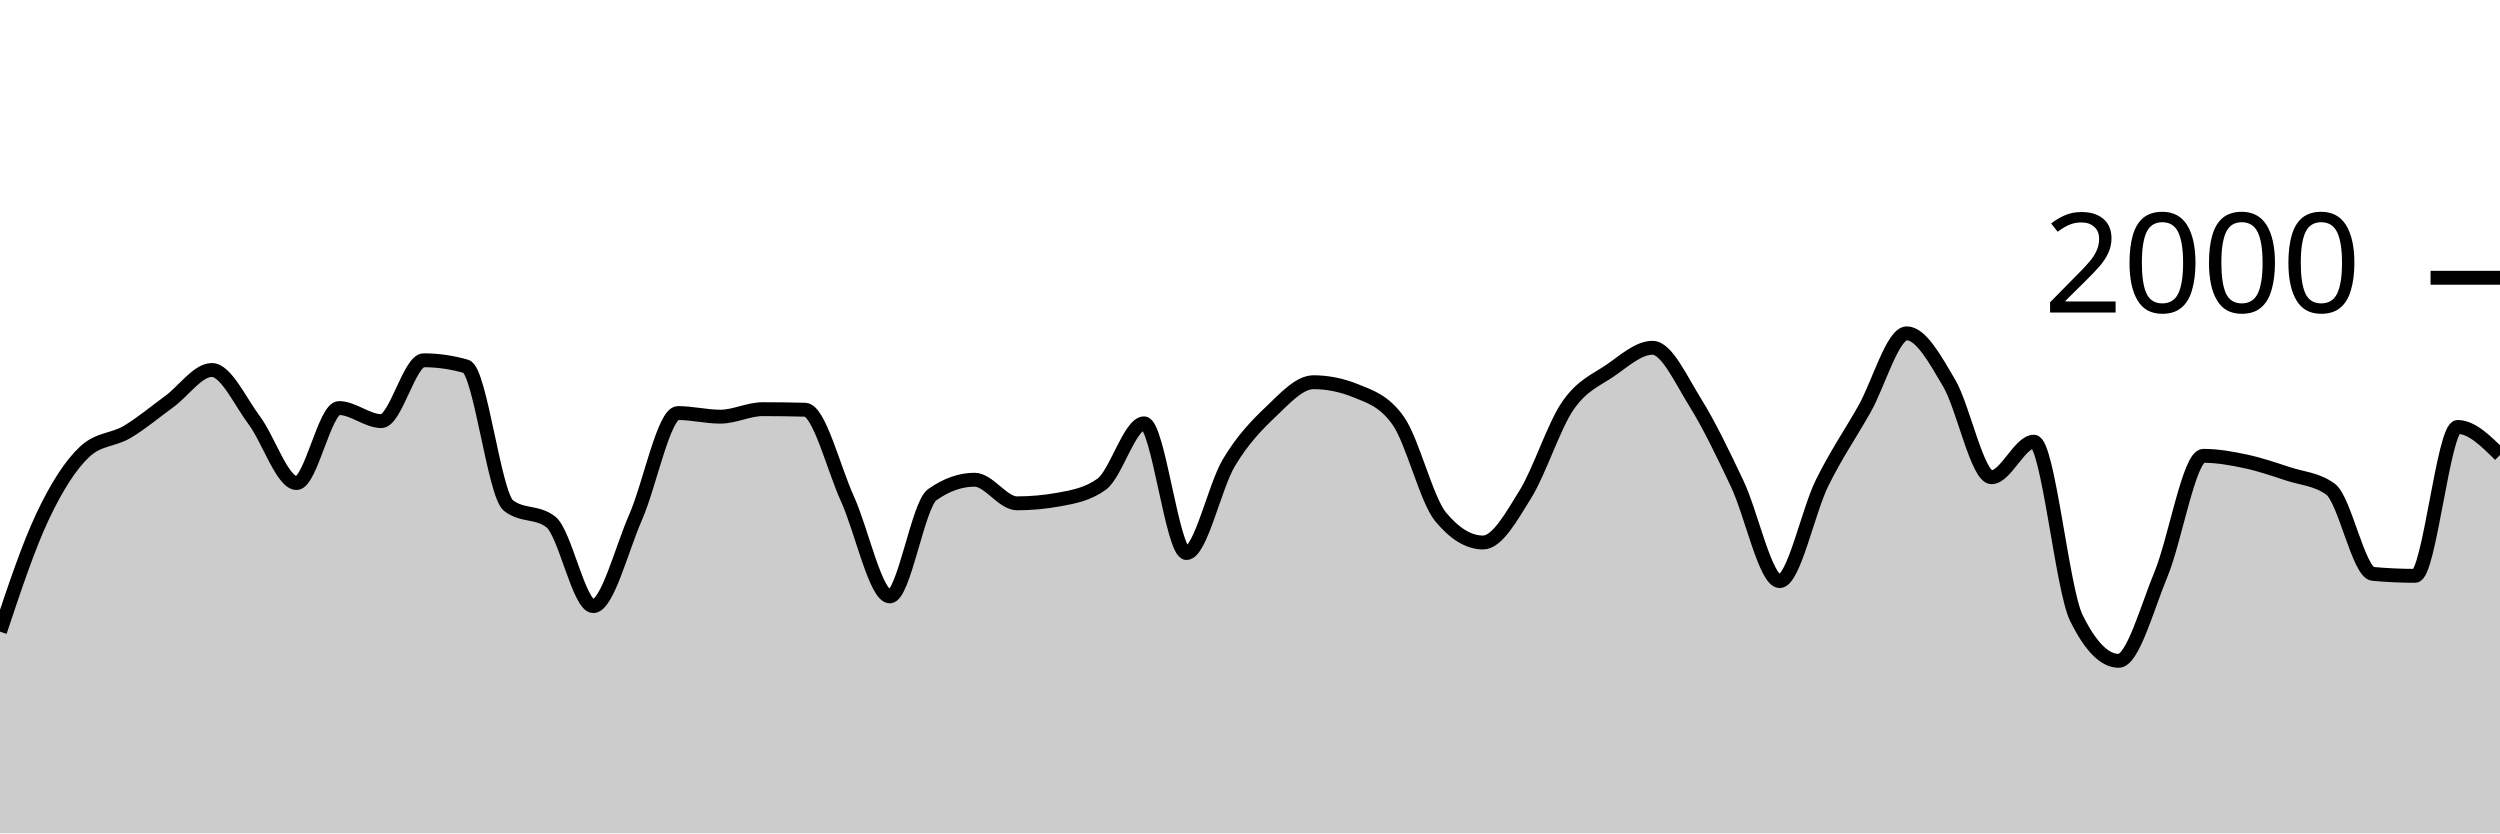
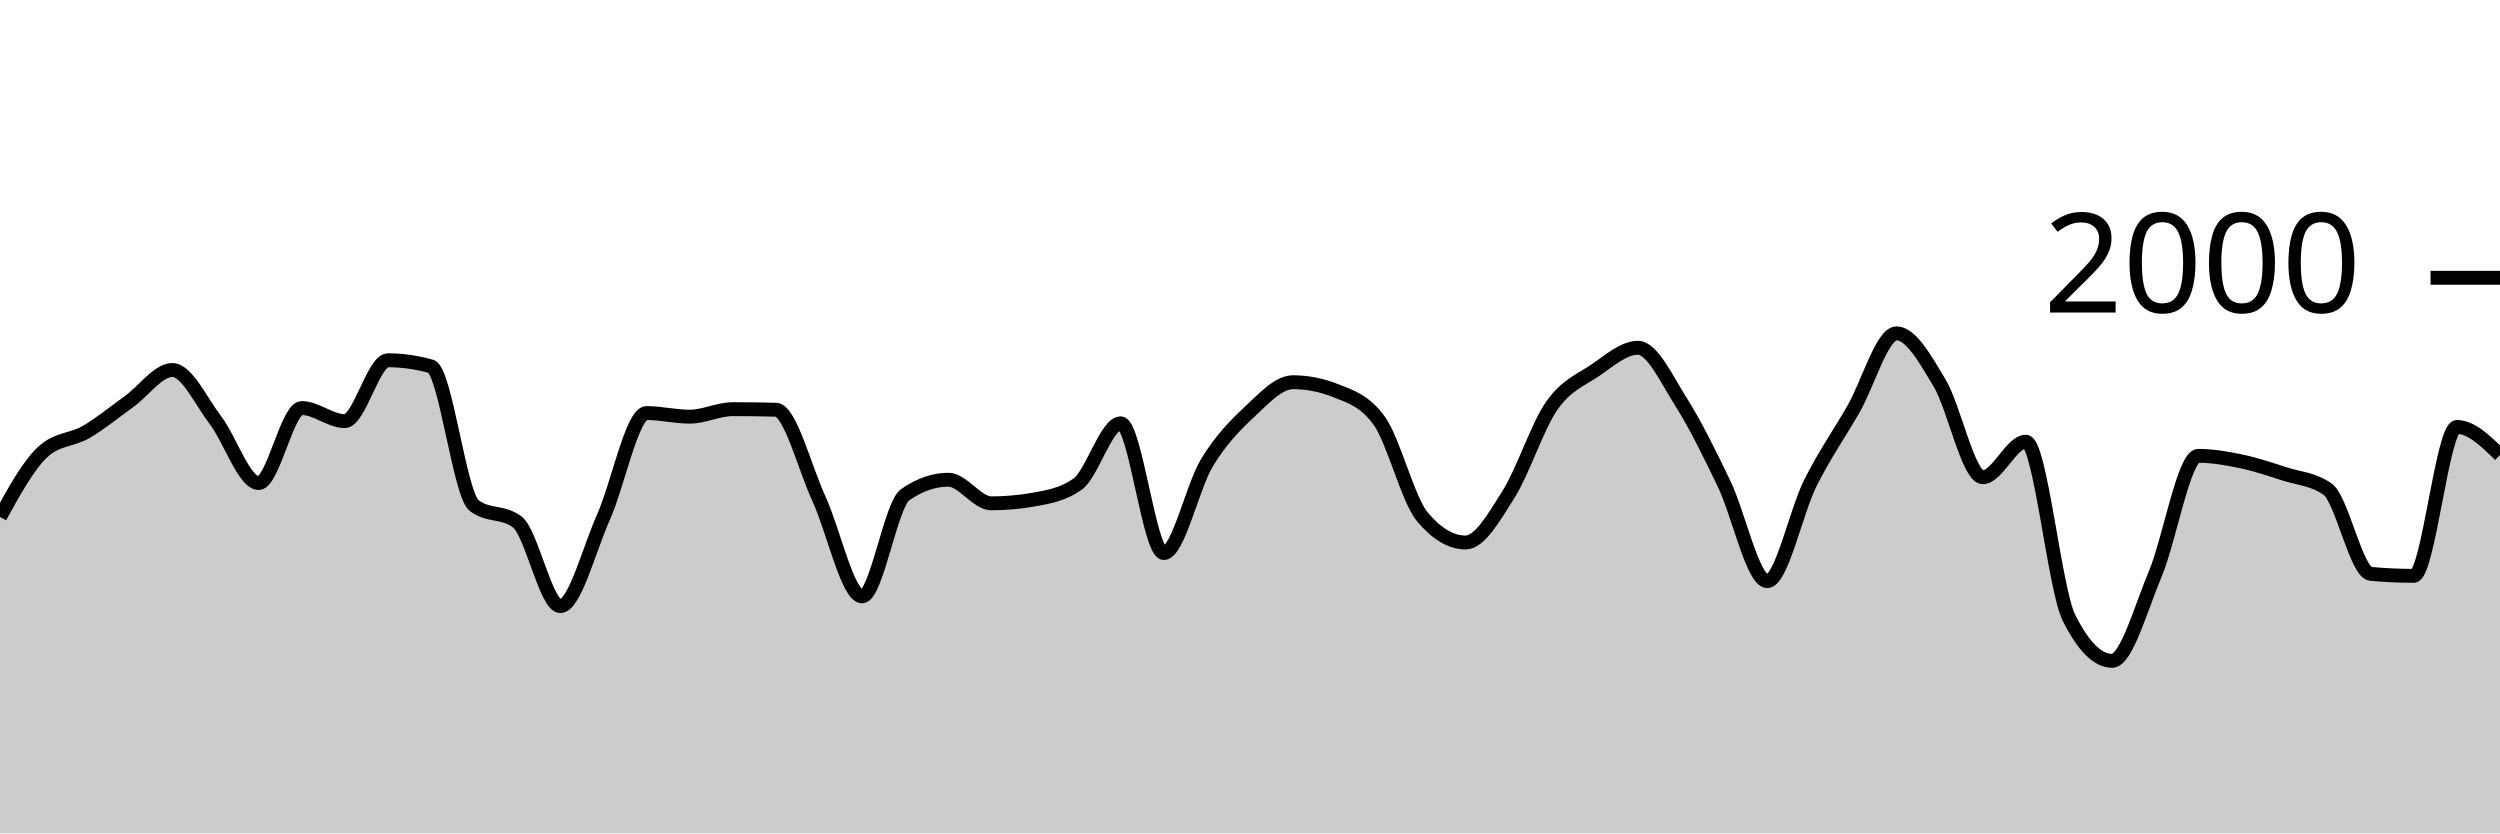
<svg xmlns="http://www.w3.org/2000/svg" viewBox="0 0 180 60">
  <g transform="translate(0,20)">
-     <path class="area" fill="rgba(0, 0, 0, 0.2)" d="M0,25.48C1.017,22.43,2.034,19.38,3.051,17.22C4.068,15.06,5.085,13.467,6.102,12.52C7.119,11.573,8.136,11.703,9.153,11.1C10.169,10.497,11.186,9.643,12.203,8.9C13.22,8.157,14.237,6.64,15.254,6.64C16.271,6.64,17.288,8.903,18.305,10.26C19.322,11.617,20.339,14.78,21.356,14.78C22.373,14.78,23.39,9.38,24.407,9.38C25.424,9.38,26.441,10.32,27.458,10.32C28.475,10.32,29.492,5.94,30.508,5.94C31.525,5.94,32.542,6.087,33.559,6.38C34.576,6.673,35.593,15.613,36.61,16.4C37.627,17.187,38.644,16.793,39.661,17.58C40.678,18.367,41.695,23.64,42.712,23.64C43.729,23.64,44.746,19.557,45.763,17.24C46.78,14.923,47.797,9.74,48.814,9.74C49.831,9.74,50.847,10,51.864,10C52.881,10,53.898,9.46,54.915,9.46C55.932,9.46,56.949,9.473,57.966,9.5C58.983,9.527,60,13.68,61.017,15.92C62.034,18.16,63.051,22.94,64.068,22.94C65.085,22.94,66.102,16.34,67.119,15.62C68.136,14.9,69.153,14.54,70.169,14.54C71.186,14.54,72.203,16.24,73.22,16.24C74.237,16.24,75.254,16.147,76.271,15.96C77.288,15.773,78.305,15.593,79.322,14.86C80.339,14.127,81.356,10.48,82.373,10.48C83.39,10.48,84.407,19.82,85.424,19.82C86.441,19.82,87.458,15.02,88.475,13.32C89.492,11.62,90.508,10.587,91.525,9.62C92.542,8.653,93.559,7.52,94.576,7.52C95.593,7.52,96.61,7.727,97.627,8.14C98.644,8.553,99.661,8.86,100.678,10.3C101.695,11.74,102.712,15.993,103.729,17.22C104.746,18.447,105.763,19.06,106.78,19.06C107.797,19.06,108.814,17.22,109.831,15.58C110.847,13.94,111.864,10.703,112.881,9.22C113.898,7.737,114.915,7.377,115.932,6.68C116.949,5.983,117.966,5.04,118.983,5.04C120,5.04,121.017,7.307,122.034,8.94C123.051,10.573,124.068,12.69,125.085,14.84C126.102,16.99,127.119,21.84,128.136,21.84C129.153,21.84,130.169,16.843,131.186,14.78C132.203,12.717,133.22,11.257,134.237,9.46C135.254,7.663,136.271,4,137.288,4C138.305,4,139.322,5.853,140.339,7.58C141.356,9.307,142.373,14.36,143.39,14.36C144.407,14.36,145.424,11.8,146.441,11.8C147.458,11.8,148.475,22.413,149.492,24.48C150.508,26.547,151.525,27.58,152.542,27.58C153.559,27.58,154.576,23.8,155.593,21.34C156.61,18.88,157.627,12.82,158.644,12.82C159.661,12.82,160.678,13.003,161.695,13.22C162.712,13.437,163.729,13.787,164.746,14.12C165.763,14.453,166.78,14.487,167.797,15.22C168.814,15.953,169.831,21.227,170.847,21.32C171.864,21.413,172.881,21.46,173.898,21.46C174.915,21.46,175.932,10.74,176.949,10.74C177.966,10.74,178.983,11.75,180,12.76L180,40C178.983,40,177.966,40,176.949,40C175.932,40,174.915,40,173.898,40C172.881,40,171.864,40,170.847,40C169.831,40,168.814,40,167.797,40C166.78,40,165.763,40,164.746,40C163.729,40,162.712,40,161.695,40C160.678,40,159.661,40,158.644,40C157.627,40,156.61,40,155.593,40C154.576,40,153.559,40,152.542,40C151.525,40,150.508,40,149.492,40C148.475,40,147.458,40,146.441,40C145.424,40,144.407,40,143.39,40C142.373,40,141.356,40,140.339,40C139.322,40,138.305,40,137.288,40C136.271,40,135.254,40,134.237,40C133.22,40,132.203,40,131.186,40C130.169,40,129.153,40,128.136,40C127.119,40,126.102,40,125.085,40C124.068,40,123.051,40,122.034,40C121.017,40,120,40,118.983,40C117.966,40,116.949,40,115.932,40C114.915,40,113.898,40,112.881,40C111.864,40,110.847,40,109.831,40C108.814,40,107.797,40,106.78,40C105.763,40,104.746,40,103.729,40C102.712,40,101.695,40,100.678,40C99.661,40,98.644,40,97.627,40C96.61,40,95.593,40,94.576,40C93.559,40,92.542,40,91.525,40C90.508,40,89.492,40,88.475,40C87.458,40,86.441,40,85.424,40C84.407,40,83.39,40,82.373,40C81.356,40,80.339,40,79.322,40C78.305,40,77.288,40,76.271,40C75.254,40,74.237,40,73.22,40C72.203,40,71.186,40,70.169,40C69.153,40,68.136,40,67.119,40C66.102,40,65.085,40,64.068,40C63.051,40,62.034,40,61.017,40C60,40,58.983,40,57.966,40C56.949,40,55.932,40,54.915,40C53.898,40,52.881,40,51.864,40C50.847,40,49.831,40,48.814,40C47.797,40,46.78,40,45.763,40C44.746,40,43.729,40,42.712,40C41.695,40,40.678,40,39.661,40C38.644,40,37.627,40,36.61,40C35.593,40,34.576,40,33.559,40C32.542,40,31.525,40,30.508,40C29.492,40,28.475,40,27.458,40C26.441,40,25.424,40,24.407,40C23.39,40,22.373,40,21.356,40C20.339,40,19.322,40,18.305,40C17.288,40,16.271,40,15.254,40C14.237,40,13.22,40,12.203,40C11.186,40,10.169,40,9.153,40C8.136,40,7.119,40,6.102,40C5.085,40,4.068,40,3.051,40C2.034,40,1.017,40,0,40Z" />
-     <path class="line" stroke="black" fill="none" d="M0,25.48C1.017,22.43,2.034,19.38,3.051,17.22C4.068,15.06,5.085,13.467,6.102,12.52C7.119,11.573,8.136,11.703,9.153,11.1C10.169,10.497,11.186,9.643,12.203,8.9C13.22,8.157,14.237,6.64,15.254,6.64C16.271,6.64,17.288,8.903,18.305,10.26C19.322,11.617,20.339,14.78,21.356,14.78C22.373,14.78,23.39,9.38,24.407,9.38C25.424,9.38,26.441,10.32,27.458,10.32C28.475,10.32,29.492,5.94,30.508,5.94C31.525,5.94,32.542,6.087,33.559,6.38C34.576,6.673,35.593,15.613,36.61,16.4C37.627,17.187,38.644,16.793,39.661,17.58C40.678,18.367,41.695,23.64,42.712,23.64C43.729,23.64,44.746,19.557,45.763,17.24C46.78,14.923,47.797,9.74,48.814,9.74C49.831,9.74,50.847,10,51.864,10C52.881,10,53.898,9.46,54.915,9.46C55.932,9.46,56.949,9.473,57.966,9.5C58.983,9.527,60,13.68,61.017,15.92C62.034,18.16,63.051,22.94,64.068,22.94C65.085,22.94,66.102,16.34,67.119,15.62C68.136,14.9,69.153,14.54,70.169,14.54C71.186,14.54,72.203,16.24,73.22,16.24C74.237,16.24,75.254,16.147,76.271,15.96C77.288,15.773,78.305,15.593,79.322,14.86C80.339,14.127,81.356,10.48,82.373,10.48C83.39,10.48,84.407,19.82,85.424,19.82C86.441,19.82,87.458,15.02,88.475,13.32C89.492,11.62,90.508,10.587,91.525,9.62C92.542,8.653,93.559,7.52,94.576,7.52C95.593,7.52,96.61,7.727,97.627,8.14C98.644,8.553,99.661,8.86,100.678,10.3C101.695,11.74,102.712,15.993,103.729,17.22C104.746,18.447,105.763,19.06,106.78,19.06C107.797,19.06,108.814,17.22,109.831,15.58C110.847,13.94,111.864,10.703,112.881,9.22C113.898,7.737,114.915,7.377,115.932,6.68C116.949,5.983,117.966,5.04,118.983,5.04C120,5.04,121.017,7.307,122.034,8.94C123.051,10.573,124.068,12.69,125.085,14.84C126.102,16.99,127.119,21.84,128.136,21.84C129.153,21.84,130.169,16.843,131.186,14.78C132.203,12.717,133.22,11.257,134.237,9.46C135.254,7.663,136.271,4,137.288,4C138.305,4,139.322,5.853,140.339,7.58C141.356,9.307,142.373,14.36,143.39,14.36C144.407,14.36,145.424,11.8,146.441,11.8C147.458,11.8,148.475,22.413,149.492,24.48C150.508,26.547,151.525,27.58,152.542,27.58C153.559,27.58,154.576,23.8,155.593,21.34C156.61,18.88,157.627,12.82,158.644,12.82C159.661,12.82,160.678,13.003,161.695,13.22C162.712,13.437,163.729,13.787,164.746,14.12C165.763,14.453,166.78,14.487,167.797,15.22C168.814,15.953,169.831,21.227,170.847,21.32C171.864,21.413,172.881,21.46,173.898,21.46C174.915,21.46,175.932,10.74,176.949,10.74C177.966,10.74,178.983,11.75,180,12.76" />
+     <path class="area" fill="rgba(0, 0, 0, 0.2)" d="M0,17.22C1.034,15.343,2.069,13.467,3.103,12.52C4.138,11.573,5.172,11.703,6.207,11.1C7.241,10.497,8.276,9.643,9.31,8.9C10.345,8.157,11.379,6.64,12.414,6.64C13.448,6.64,14.483,8.903,15.517,10.26C16.552,11.617,17.586,14.78,18.621,14.78C19.655,14.78,20.69,9.38,21.724,9.38C22.759,9.38,23.793,10.32,24.828,10.32C25.862,10.32,26.897,5.94,27.931,5.94C28.966,5.94,30,6.087,31.034,6.38C32.069,6.673,33.103,15.613,34.138,16.4C35.172,17.187,36.207,16.793,37.241,17.58C38.276,18.367,39.31,23.64,40.345,23.64C41.379,23.64,42.414,19.557,43.448,17.24C44.483,14.923,45.517,9.74,46.552,9.74C47.586,9.74,48.621,10,49.655,10C50.69,10,51.724,9.46,52.759,9.46C53.793,9.46,54.828,9.473,55.862,9.5C56.897,9.527,57.931,13.68,58.966,15.92C60,18.16,61.034,22.94,62.069,22.94C63.103,22.94,64.138,16.34,65.172,15.62C66.207,14.9,67.241,14.54,68.276,14.54C69.31,14.54,70.345,16.24,71.379,16.24C72.414,16.24,73.448,16.147,74.483,15.96C75.517,15.773,76.552,15.593,77.586,14.86C78.621,14.127,79.655,10.48,80.69,10.48C81.724,10.48,82.759,19.82,83.793,19.82C84.828,19.82,85.862,15.02,86.897,13.32C87.931,11.62,88.966,10.587,90,9.62C91.034,8.653,92.069,7.52,93.103,7.52C94.138,7.52,95.172,7.727,96.207,8.14C97.241,8.553,98.276,8.86,99.31,10.3C100.345,11.74,101.379,15.993,102.414,17.22C103.448,18.447,104.483,19.06,105.517,19.06C106.552,19.06,107.586,17.22,108.621,15.58C109.655,13.94,110.69,10.703,111.724,9.22C112.759,7.737,113.793,7.377,114.828,6.68C115.862,5.983,116.897,5.04,117.931,5.04C118.966,5.04,120,7.307,121.034,8.94C122.069,10.573,123.103,12.69,124.138,14.84C125.172,16.99,126.207,21.84,127.241,21.84C128.276,21.84,129.31,16.843,130.345,14.78C131.379,12.717,132.414,11.257,133.448,9.46C134.483,7.663,135.517,4,136.552,4C137.586,4,138.621,5.853,139.655,7.58C140.69,9.307,141.724,14.36,142.759,14.36C143.793,14.36,144.828,11.8,145.862,11.8C146.897,11.8,147.931,22.413,148.966,24.48C150,26.547,151.034,27.58,152.069,27.58C153.103,27.58,154.138,23.8,155.172,21.34C156.207,18.88,157.241,12.82,158.276,12.82C159.31,12.82,160.345,13.003,161.379,13.22C162.414,13.437,163.448,13.787,164.483,14.12C165.517,14.453,166.552,14.487,167.586,15.22C168.621,15.953,169.655,21.227,170.69,21.32C171.724,21.413,172.759,21.46,173.793,21.46C174.828,21.46,175.862,10.74,176.897,10.74C177.931,10.74,178.966,11.75,180,12.76L180,40C178.966,40,177.931,40,176.897,40C175.862,40,174.828,40,173.793,40C172.759,40,171.724,40,170.69,40C169.655,40,168.621,40,167.586,40C166.552,40,165.517,40,164.483,40C163.448,40,162.414,40,161.379,40C160.345,40,159.31,40,158.276,40C157.241,40,156.207,40,155.172,40C154.138,40,153.103,40,152.069,40C151.034,40,150,40,148.966,40C147.931,40,146.897,40,145.862,40C144.828,40,143.793,40,142.759,40C141.724,40,140.69,40,139.655,40C138.621,40,137.586,40,136.552,40C135.517,40,134.483,40,133.448,40C132.414,40,131.379,40,130.345,40C129.31,40,128.276,40,127.241,40C126.207,40,125.172,40,124.138,40C123.103,40,122.069,40,121.034,40C120,40,118.966,40,117.931,40C116.897,40,115.862,40,114.828,40C113.793,40,112.759,40,111.724,40C110.69,40,109.655,40,108.621,40C107.586,40,106.552,40,105.517,40C104.483,40,103.448,40,102.414,40C101.379,40,100.345,40,99.31,40C98.276,40,97.241,40,96.207,40C95.172,40,94.138,40,93.103,40C92.069,40,91.034,40,90,40C88.966,40,87.931,40,86.897,40C85.862,40,84.828,40,83.793,40C82.759,40,81.724,40,80.69,40C79.655,40,78.621,40,77.586,40C76.552,40,75.517,40,74.483,40C73.448,40,72.414,40,71.379,40C70.345,40,69.31,40,68.276,40C67.241,40,66.207,40,65.172,40C64.138,40,63.103,40,62.069,40C61.034,40,60,40,58.966,40C57.931,40,56.897,40,55.862,40C54.828,40,53.793,40,52.759,40C51.724,40,50.69,40,49.655,40C48.621,40,47.586,40,46.552,40C45.517,40,44.483,40,43.448,40C42.414,40,41.379,40,40.345,40C39.31,40,38.276,40,37.241,40C36.207,40,35.172,40,34.138,40C33.103,40,32.069,40,31.034,40C30,40,28.966,40,27.931,40C26.897,40,25.862,40,24.828,40C23.793,40,22.759,40,21.724,40C20.69,40,19.655,40,18.621,40C17.586,40,16.552,40,15.517,40C14.483,40,13.448,40,12.414,40C11.379,40,10.345,40,9.31,40C8.276,40,7.241,40,6.207,40C5.172,40,4.138,40,3.103,40C2.069,40,1.034,40,0,40Z" />
+     <path class="line" stroke="black" fill="none" d="M0,17.22C1.034,15.343,2.069,13.467,3.103,12.52C4.138,11.573,5.172,11.703,6.207,11.1C7.241,10.497,8.276,9.643,9.31,8.9C10.345,8.157,11.379,6.64,12.414,6.64C13.448,6.64,14.483,8.903,15.517,10.26C16.552,11.617,17.586,14.78,18.621,14.78C19.655,14.78,20.69,9.38,21.724,9.38C22.759,9.38,23.793,10.32,24.828,10.32C25.862,10.32,26.897,5.94,27.931,5.94C28.966,5.94,30,6.087,31.034,6.38C32.069,6.673,33.103,15.613,34.138,16.4C35.172,17.187,36.207,16.793,37.241,17.58C38.276,18.367,39.31,23.64,40.345,23.64C41.379,23.64,42.414,19.557,43.448,17.24C44.483,14.923,45.517,9.74,46.552,9.74C47.586,9.74,48.621,10,49.655,10C50.69,10,51.724,9.46,52.759,9.46C53.793,9.46,54.828,9.473,55.862,9.5C56.897,9.527,57.931,13.68,58.966,15.92C60,18.16,61.034,22.94,62.069,22.94C63.103,22.94,64.138,16.34,65.172,15.62C66.207,14.9,67.241,14.54,68.276,14.54C69.31,14.54,70.345,16.24,71.379,16.24C72.414,16.24,73.448,16.147,74.483,15.96C75.517,15.773,76.552,15.593,77.586,14.86C78.621,14.127,79.655,10.48,80.69,10.48C81.724,10.48,82.759,19.82,83.793,19.82C84.828,19.82,85.862,15.02,86.897,13.32C87.931,11.62,88.966,10.587,90,9.62C91.034,8.653,92.069,7.52,93.103,7.52C94.138,7.52,95.172,7.727,96.207,8.14C97.241,8.553,98.276,8.86,99.31,10.3C100.345,11.74,101.379,15.993,102.414,17.22C103.448,18.447,104.483,19.06,105.517,19.06C106.552,19.06,107.586,17.22,108.621,15.58C109.655,13.94,110.69,10.703,111.724,9.22C112.759,7.737,113.793,7.377,114.828,6.68C115.862,5.983,116.897,5.04,117.931,5.04C118.966,5.04,120,7.307,121.034,8.94C122.069,10.573,123.103,12.69,124.138,14.84C125.172,16.99,126.207,21.84,127.241,21.84C128.276,21.84,129.31,16.843,130.345,14.78C131.379,12.717,132.414,11.257,133.448,9.46C134.483,7.663,135.517,4,136.552,4C137.586,4,138.621,5.853,139.655,7.58C140.69,9.307,141.724,14.36,142.759,14.36C143.793,14.36,144.828,11.8,145.862,11.8C146.897,11.8,147.931,22.413,148.966,24.48C150,26.547,151.034,27.58,152.069,27.58C153.103,27.58,154.138,23.8,155.172,21.34C156.207,18.88,157.241,12.82,158.276,12.82C159.31,12.82,160.345,13.003,161.379,13.22C162.414,13.437,163.448,13.787,164.483,14.12C165.517,14.453,166.552,14.487,167.586,15.22C168.621,15.953,169.655,21.227,170.69,21.32C171.724,21.413,172.759,21.46,173.793,21.46C174.828,21.46,175.862,10.74,176.897,10.74C177.931,10.74,178.966,11.75,180,12.76" />
    <path class="axis-ceiling" stroke-width="1" stroke="black" fill="none" d="M175,0L180,0" />
    <text class="axis-ceiling-label" font-family="sans-serif" text-anchor="end" font-size="10px" x="170" y="2.5">2000</text>
  </g>
</svg>
